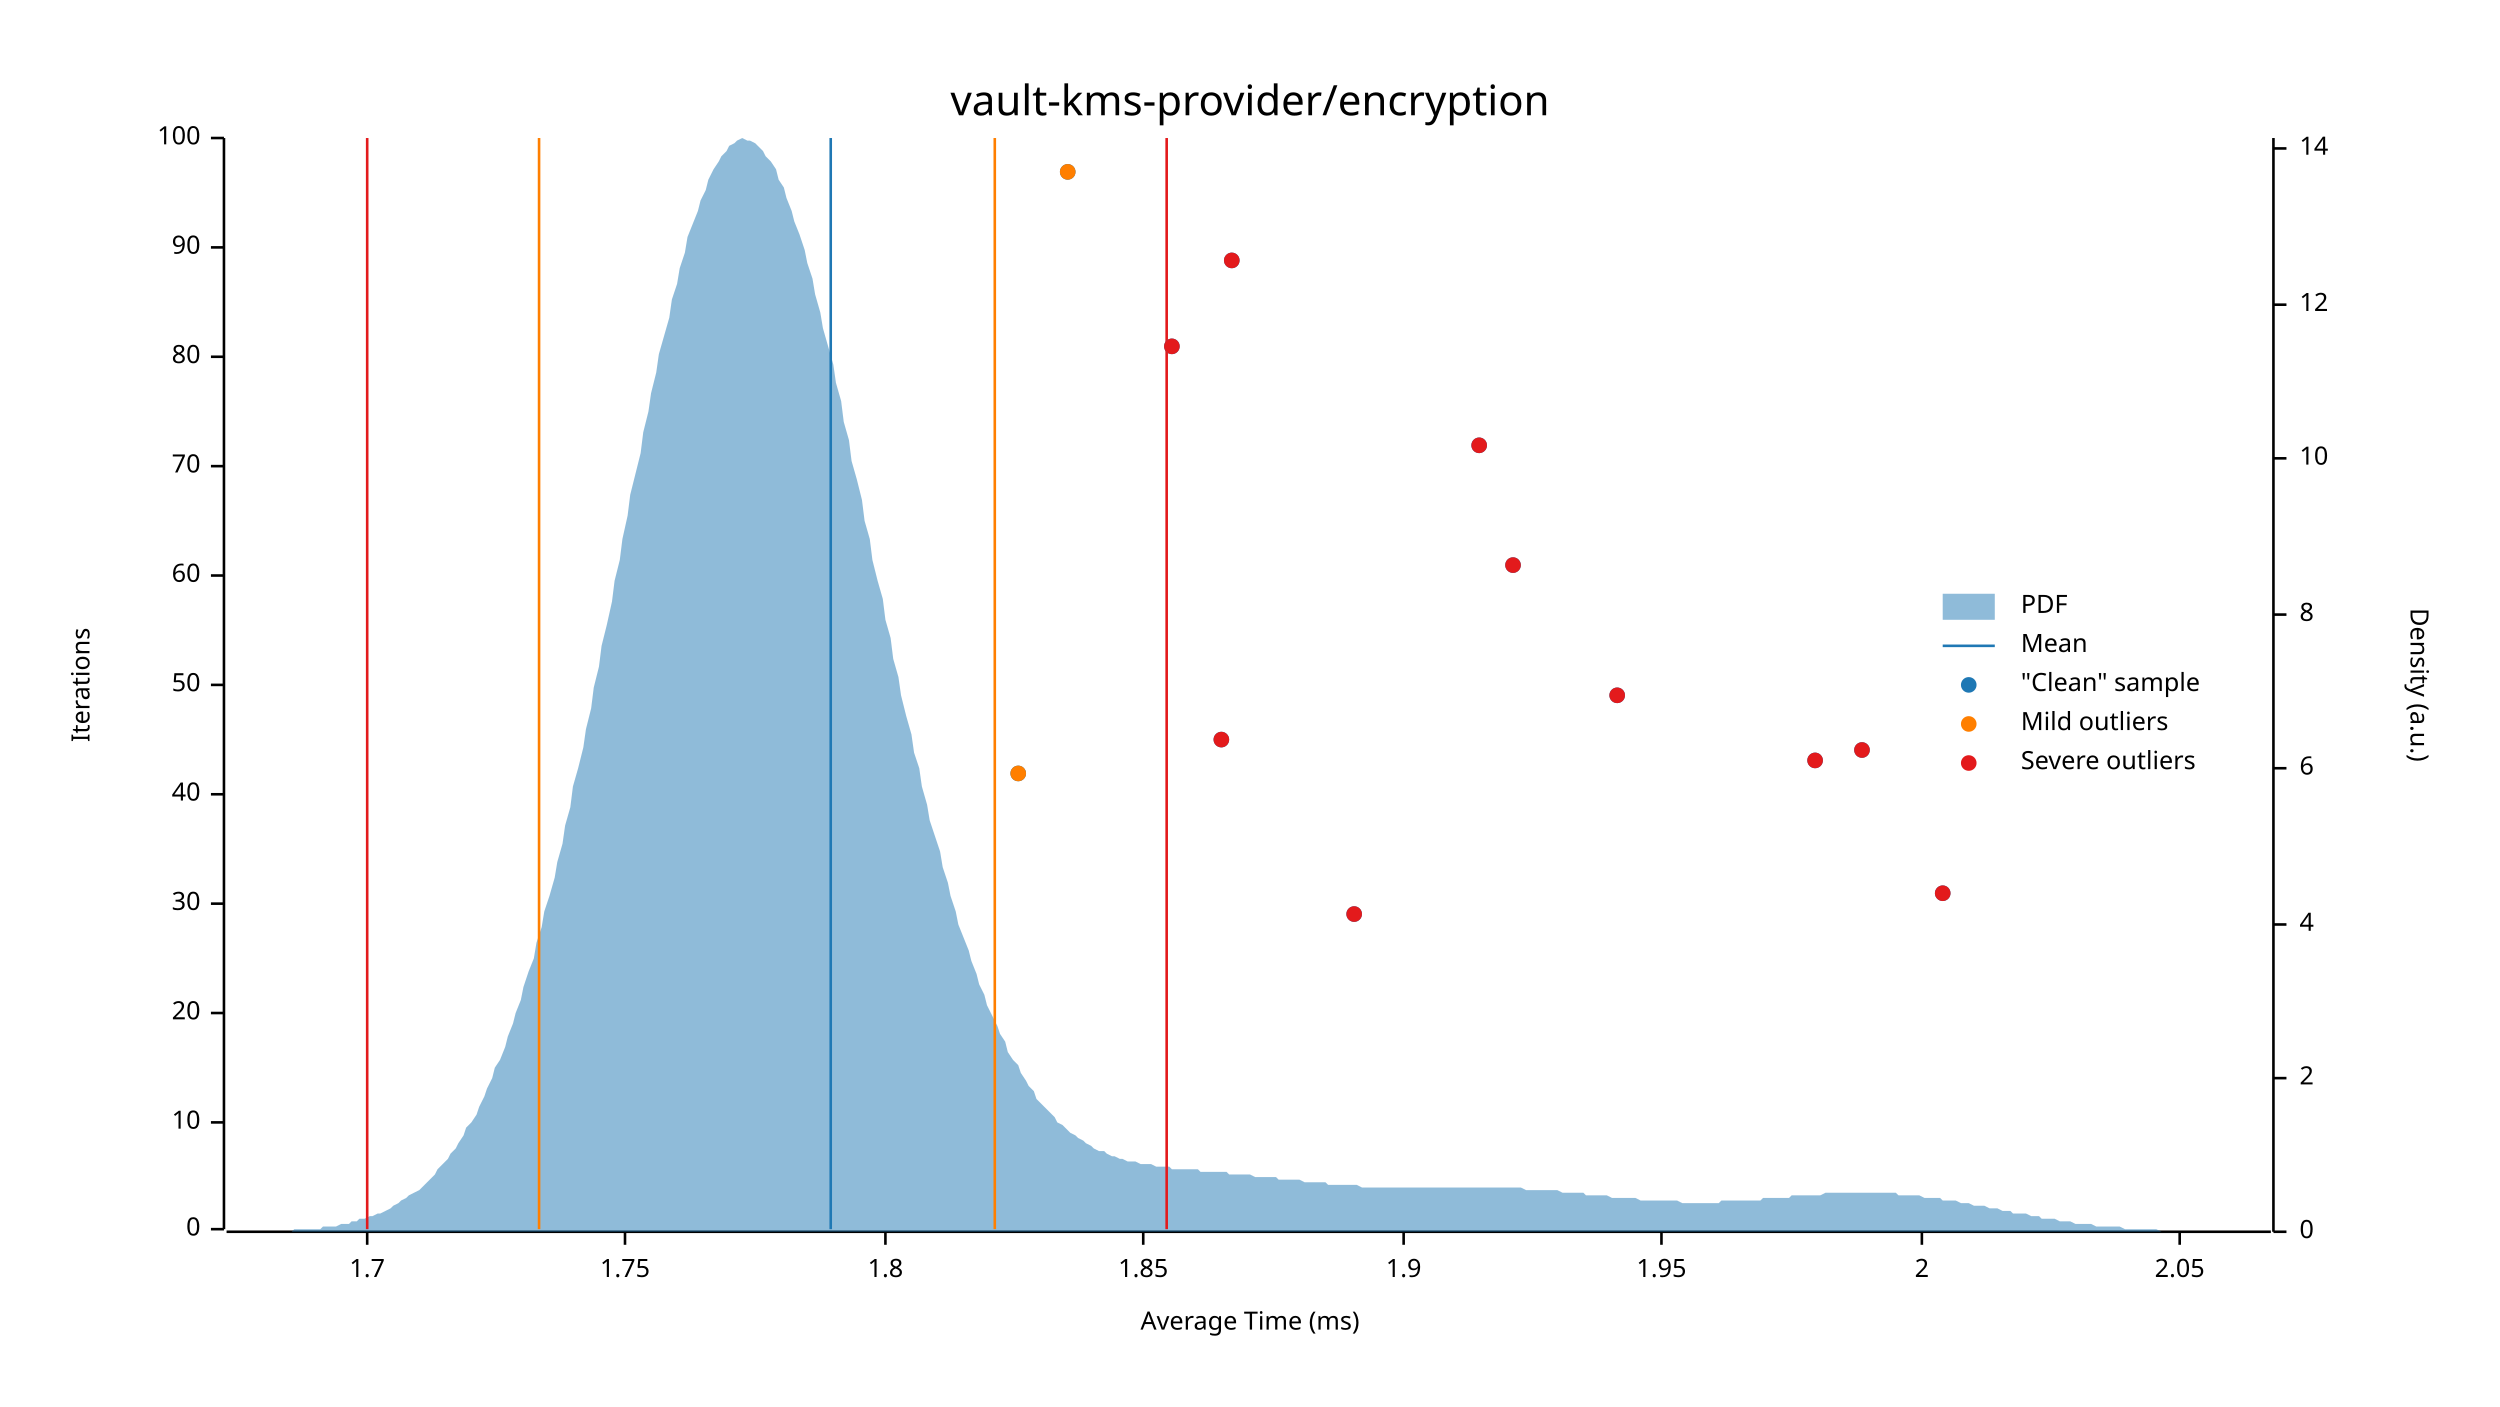
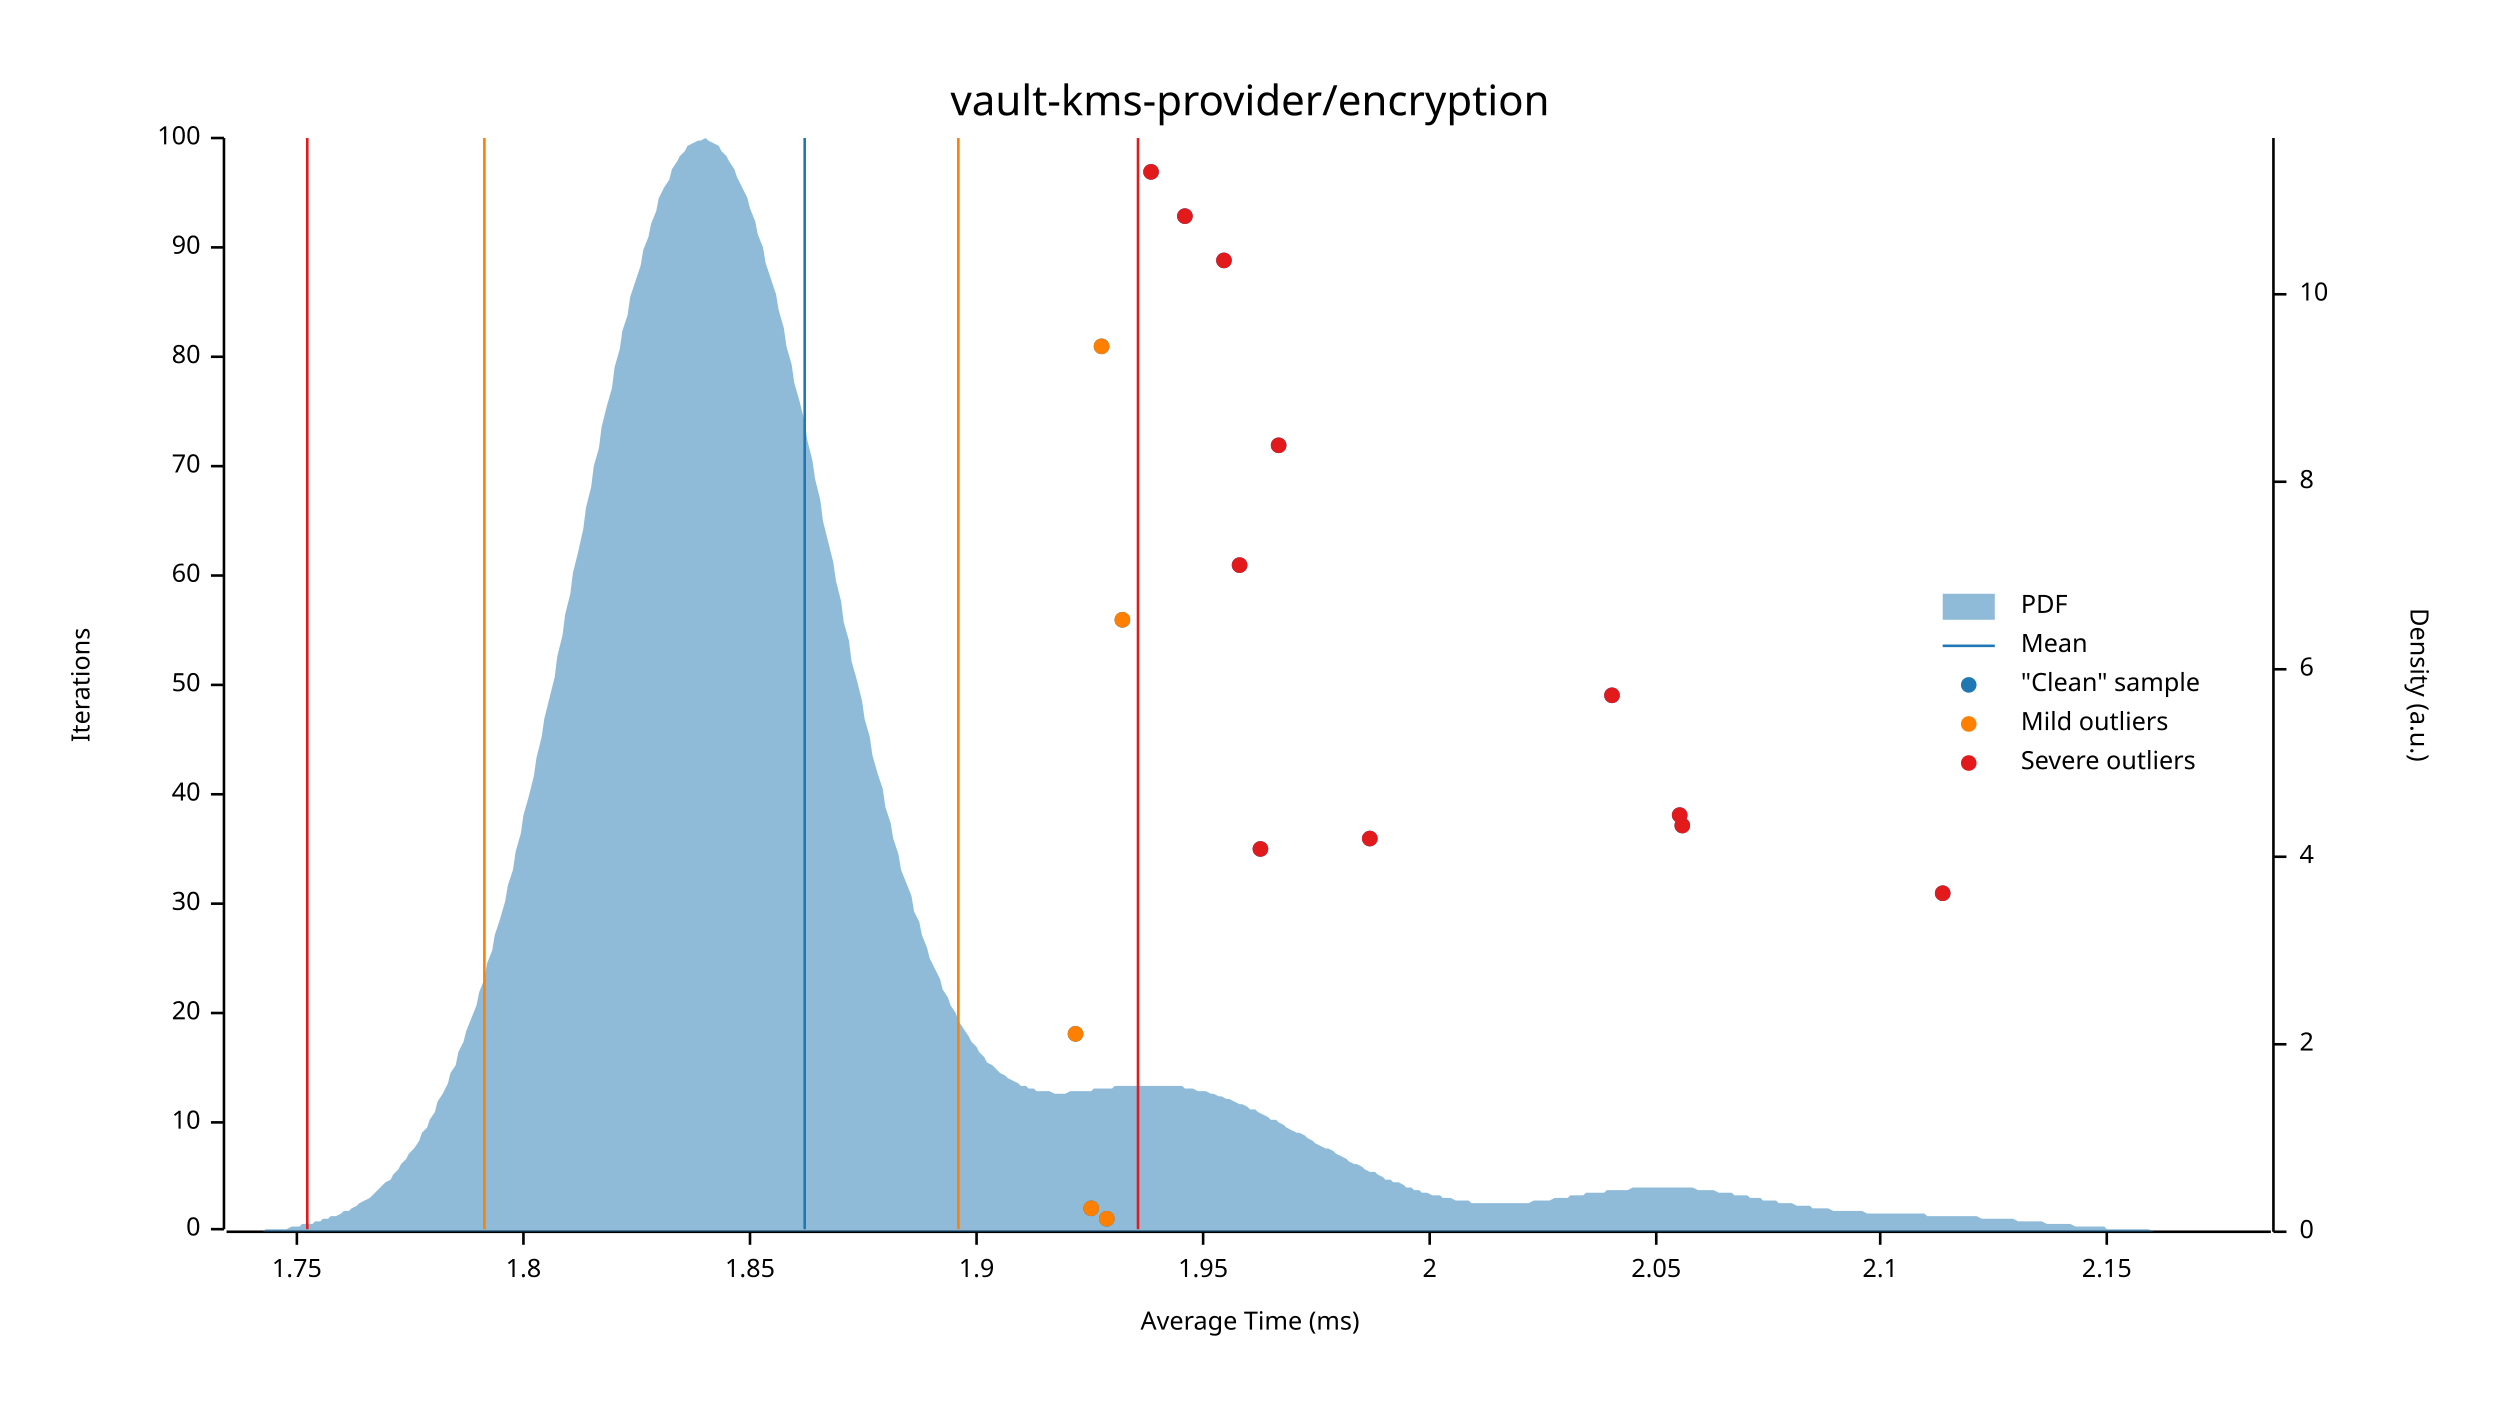
<svg xmlns="http://www.w3.org/2000/svg" width="960" height="540" viewBox="0 0 960 540">
  <text x="480" y="32" dy="0.76em" text-anchor="middle" font-family="sans-serif" font-size="16.129" opacity="1" fill="#000000">
vault-kms-provider/encryption
</text>
  <text x="27" y="263" dy="0.76em" text-anchor="middle" font-family="sans-serif" font-size="9.677" opacity="1" fill="#000000" transform="rotate(270, 27, 263)">
Iterations
</text>
  <text x="480" y="513" dy="-0.5ex" text-anchor="middle" font-family="sans-serif" font-size="9.677" opacity="1" fill="#000000">
Average Time (ms)
</text>
  <polyline fill="none" opacity="1" stroke="#000000" stroke-width="1" points="86,53 86,472 " />
  <text x="77" y="472" dy="0.5ex" text-anchor="end" font-family="sans-serif" font-size="9.677" opacity="1" fill="#000000">
0
</text>
  <polyline fill="none" opacity="1" stroke="#000000" stroke-width="1" points="81,472 86,472 " />
  <text x="77" y="431" dy="0.5ex" text-anchor="end" font-family="sans-serif" font-size="9.677" opacity="1" fill="#000000">
10
</text>
  <polyline fill="none" opacity="1" stroke="#000000" stroke-width="1" points="81,431 86,431 " />
  <text x="77" y="389" dy="0.5ex" text-anchor="end" font-family="sans-serif" font-size="9.677" opacity="1" fill="#000000">
20
</text>
  <polyline fill="none" opacity="1" stroke="#000000" stroke-width="1" points="81,389 86,389 " />
  <text x="77" y="347" dy="0.5ex" text-anchor="end" font-family="sans-serif" font-size="9.677" opacity="1" fill="#000000">
30
</text>
  <polyline fill="none" opacity="1" stroke="#000000" stroke-width="1" points="81,347 86,347 " />
  <text x="77" y="305" dy="0.5ex" text-anchor="end" font-family="sans-serif" font-size="9.677" opacity="1" fill="#000000">
40
</text>
  <polyline fill="none" opacity="1" stroke="#000000" stroke-width="1" points="81,305 86,305 " />
  <text x="77" y="263" dy="0.5ex" text-anchor="end" font-family="sans-serif" font-size="9.677" opacity="1" fill="#000000">
50
</text>
  <polyline fill="none" opacity="1" stroke="#000000" stroke-width="1" points="81,263 86,263 " />
  <text x="77" y="221" dy="0.5ex" text-anchor="end" font-family="sans-serif" font-size="9.677" opacity="1" fill="#000000">
60
</text>
  <polyline fill="none" opacity="1" stroke="#000000" stroke-width="1" points="81,221 86,221 " />
  <text x="77" y="179" dy="0.5ex" text-anchor="end" font-family="sans-serif" font-size="9.677" opacity="1" fill="#000000">
70
</text>
  <polyline fill="none" opacity="1" stroke="#000000" stroke-width="1" points="81,179 86,179 " />
  <text x="77" y="137" dy="0.5ex" text-anchor="end" font-family="sans-serif" font-size="9.677" opacity="1" fill="#000000">
80
</text>
  <polyline fill="none" opacity="1" stroke="#000000" stroke-width="1" points="81,137 86,137 " />
  <text x="77" y="95" dy="0.5ex" text-anchor="end" font-family="sans-serif" font-size="9.677" opacity="1" fill="#000000">
90
</text>
  <polyline fill="none" opacity="1" stroke="#000000" stroke-width="1" points="81,95 86,95 " />
  <text x="77" y="53" dy="0.5ex" text-anchor="end" font-family="sans-serif" font-size="9.677" opacity="1" fill="#000000">
100
</text>
  <polyline fill="none" opacity="1" stroke="#000000" stroke-width="1" points="81,53 86,53 " />
  <polyline fill="none" opacity="1" stroke="#000000" stroke-width="1" points="87,473 872,473 " />
-   <text x="141" y="483" dy="0.76em" text-anchor="middle" font-family="sans-serif" font-size="9.677" opacity="1" fill="#000000">
- 1.7
- </text>
-   <polyline fill="none" opacity="1" stroke="#000000" stroke-width="1" points="141,473 141,478 " />
-   <text x="240" y="483" dy="0.76em" text-anchor="middle" font-family="sans-serif" font-size="9.677" opacity="1" fill="#000000">
+   <text x="114" y="483" dy="0.76em" text-anchor="middle" font-family="sans-serif" font-size="9.677" opacity="1" fill="#000000">
1.75
</text>
-   <polyline fill="none" opacity="1" stroke="#000000" stroke-width="1" points="240,473 240,478 " />
-   <text x="340" y="483" dy="0.76em" text-anchor="middle" font-family="sans-serif" font-size="9.677" opacity="1" fill="#000000">
+   <polyline fill="none" opacity="1" stroke="#000000" stroke-width="1" points="114,473 114,478 " />
+   <text x="201" y="483" dy="0.76em" text-anchor="middle" font-family="sans-serif" font-size="9.677" opacity="1" fill="#000000">
1.8
</text>
-   <polyline fill="none" opacity="1" stroke="#000000" stroke-width="1" points="340,473 340,478 " />
-   <text x="439" y="483" dy="0.76em" text-anchor="middle" font-family="sans-serif" font-size="9.677" opacity="1" fill="#000000">
+   <polyline fill="none" opacity="1" stroke="#000000" stroke-width="1" points="201,473 201,478 " />
+   <text x="288" y="483" dy="0.76em" text-anchor="middle" font-family="sans-serif" font-size="9.677" opacity="1" fill="#000000">
1.85
</text>
-   <polyline fill="none" opacity="1" stroke="#000000" stroke-width="1" points="439,473 439,478 " />
-   <text x="539" y="483" dy="0.76em" text-anchor="middle" font-family="sans-serif" font-size="9.677" opacity="1" fill="#000000">
+   <polyline fill="none" opacity="1" stroke="#000000" stroke-width="1" points="288,473 288,478 " />
+   <text x="375" y="483" dy="0.76em" text-anchor="middle" font-family="sans-serif" font-size="9.677" opacity="1" fill="#000000">
1.9
</text>
-   <polyline fill="none" opacity="1" stroke="#000000" stroke-width="1" points="539,473 539,478 " />
-   <text x="638" y="483" dy="0.76em" text-anchor="middle" font-family="sans-serif" font-size="9.677" opacity="1" fill="#000000">
+   <polyline fill="none" opacity="1" stroke="#000000" stroke-width="1" points="375,473 375,478 " />
+   <text x="462" y="483" dy="0.76em" text-anchor="middle" font-family="sans-serif" font-size="9.677" opacity="1" fill="#000000">
1.95
</text>
-   <polyline fill="none" opacity="1" stroke="#000000" stroke-width="1" points="638,473 638,478 " />
-   <text x="738" y="483" dy="0.76em" text-anchor="middle" font-family="sans-serif" font-size="9.677" opacity="1" fill="#000000">
+   <polyline fill="none" opacity="1" stroke="#000000" stroke-width="1" points="462,473 462,478 " />
+   <text x="549" y="483" dy="0.76em" text-anchor="middle" font-family="sans-serif" font-size="9.677" opacity="1" fill="#000000">
2
</text>
-   <polyline fill="none" opacity="1" stroke="#000000" stroke-width="1" points="738,473 738,478 " />
-   <text x="837" y="483" dy="0.76em" text-anchor="middle" font-family="sans-serif" font-size="9.677" opacity="1" fill="#000000">
+   <polyline fill="none" opacity="1" stroke="#000000" stroke-width="1" points="549,473 549,478 " />
+   <text x="636" y="483" dy="0.76em" text-anchor="middle" font-family="sans-serif" font-size="9.677" opacity="1" fill="#000000">
2.05
</text>
-   <polyline fill="none" opacity="1" stroke="#000000" stroke-width="1" points="837,473 837,478 " />
+   <polyline fill="none" opacity="1" stroke="#000000" stroke-width="1" points="636,473 636,478 " />
+   <text x="722" y="483" dy="0.76em" text-anchor="middle" font-family="sans-serif" font-size="9.677" opacity="1" fill="#000000">
+ 2.1
+ </text>
+   <polyline fill="none" opacity="1" stroke="#000000" stroke-width="1" points="722,473 722,478 " />
+   <text x="809" y="483" dy="0.76em" text-anchor="middle" font-family="sans-serif" font-size="9.677" opacity="1" fill="#000000">
+ 2.15
+ </text>
+   <polyline fill="none" opacity="1" stroke="#000000" stroke-width="1" points="809,473 809,478 " />
  <text x="933" y="263" dy="0.76em" text-anchor="middle" font-family="sans-serif" font-size="9.677" opacity="1" fill="#000000" transform="rotate(90, 933, 263)">
Density (a.u.)
</text>
  <polyline fill="none" opacity="1" stroke="#000000" stroke-width="1" points="873,53 873,473 " />
  <text x="883" y="473" dy="0.5ex" text-anchor="start" font-family="sans-serif" font-size="9.677" opacity="1" fill="#000000">
0
</text>
  <polyline fill="none" opacity="1" stroke="#000000" stroke-width="1" points="873,473 878,473 " />
-   <text x="883" y="414" dy="0.5ex" text-anchor="start" font-family="sans-serif" font-size="9.677" opacity="1" fill="#000000">
+   <text x="883" y="401" dy="0.5ex" text-anchor="start" font-family="sans-serif" font-size="9.677" opacity="1" fill="#000000">
2
</text>
-   <polyline fill="none" opacity="1" stroke="#000000" stroke-width="1" points="873,414 878,414 " />
-   <text x="883" y="355" dy="0.5ex" text-anchor="start" font-family="sans-serif" font-size="9.677" opacity="1" fill="#000000">
+   <polyline fill="none" opacity="1" stroke="#000000" stroke-width="1" points="873,401 878,401 " />
+   <text x="883" y="329" dy="0.5ex" text-anchor="start" font-family="sans-serif" font-size="9.677" opacity="1" fill="#000000">
4
</text>
-   <polyline fill="none" opacity="1" stroke="#000000" stroke-width="1" points="873,355 878,355 " />
-   <text x="883" y="295" dy="0.5ex" text-anchor="start" font-family="sans-serif" font-size="9.677" opacity="1" fill="#000000">
+   <polyline fill="none" opacity="1" stroke="#000000" stroke-width="1" points="873,329 878,329 " />
+   <text x="883" y="257" dy="0.5ex" text-anchor="start" font-family="sans-serif" font-size="9.677" opacity="1" fill="#000000">
6
</text>
-   <polyline fill="none" opacity="1" stroke="#000000" stroke-width="1" points="873,295 878,295 " />
-   <text x="883" y="236" dy="0.5ex" text-anchor="start" font-family="sans-serif" font-size="9.677" opacity="1" fill="#000000">
+   <polyline fill="none" opacity="1" stroke="#000000" stroke-width="1" points="873,257 878,257 " />
+   <text x="883" y="185" dy="0.5ex" text-anchor="start" font-family="sans-serif" font-size="9.677" opacity="1" fill="#000000">
8
</text>
-   <polyline fill="none" opacity="1" stroke="#000000" stroke-width="1" points="873,236 878,236 " />
-   <text x="883" y="176" dy="0.5ex" text-anchor="start" font-family="sans-serif" font-size="9.677" opacity="1" fill="#000000">
+   <polyline fill="none" opacity="1" stroke="#000000" stroke-width="1" points="873,185 878,185 " />
+   <text x="883" y="113" dy="0.5ex" text-anchor="start" font-family="sans-serif" font-size="9.677" opacity="1" fill="#000000">
10
</text>
-   <polyline fill="none" opacity="1" stroke="#000000" stroke-width="1" points="873,176 878,176 " />
-   <text x="883" y="117" dy="0.5ex" text-anchor="start" font-family="sans-serif" font-size="9.677" opacity="1" fill="#000000">
- 12
- </text>
-   <polyline fill="none" opacity="1" stroke="#000000" stroke-width="1" points="873,117 878,117 " />
-   <text x="883" y="57" dy="0.5ex" text-anchor="start" font-family="sans-serif" font-size="9.677" opacity="1" fill="#000000">
- 14
- </text>
-   <polyline fill="none" opacity="1" stroke="#000000" stroke-width="1" points="873,57 878,57 " />
-   <polygon opacity="0.5" fill="#1F78B4" points="87,473 88,473 90,473 91,473 93,473 94,473 96,473 98,473 99,473 101,473 102,473 104,473 105,473 107,473 109,473 110,473 112,473 113,472 115,472 116,472 118,472 120,472 121,472 123,472 124,471 126,471 127,471 129,471 131,470 132,470 134,470 135,469 137,469 138,468 140,468 142,467 143,467 145,466 146,466 148,465 150,464 151,463 153,462 154,461 156,460 157,459 159,458 161,457 162,456 164,454 165,453 167,451 168,449 170,447 172,445 173,443 175,441 176,439 178,436 179,433 181,431 183,428 184,425 186,421 187,418 189,414 190,410 192,407 194,402 195,398 197,393 198,389 200,384 201,379 203,373 205,368 206,362 208,356 209,350 211,344 213,337 214,331 216,324 217,317 219,310 220,302 222,295 224,287 225,280 227,272 228,264 230,256 231,248 233,240 235,231 236,223 238,215 239,207 241,198 242,190 244,182 246,174 247,166 249,158 250,151 252,143 253,136 255,129 257,122 258,115 260,109 261,103 263,97 264,91 266,86 268,81 269,77 271,73 272,69 274,65 276,62 277,60 279,58 280,56 282,55 283,54 285,53 287,54 288,54 290,55 291,56 293,58 294,60 296,62 298,65 299,69 301,72 302,76 304,81 305,85 307,90 309,96 310,101 312,107 313,113 315,120 316,126 318,133 320,140 321,147 323,154 324,162 326,169 327,177 329,184 331,192 332,200 334,207 335,215 337,223 339,230 340,238 342,245 343,253 345,260 346,267 348,275 350,282 351,289 353,295 354,302 356,309 357,315 359,321 361,327 362,333 364,339 365,344 367,350 368,355 370,360 372,365 373,369 375,374 376,378 378,382 379,386 381,390 383,394 384,397 386,400 387,404 389,407 391,409 392,412 394,415 395,417 397,419 398,422 400,424 402,426 403,427 405,429 406,431 408,432 409,433 411,435 413,436 414,437 416,438 417,439 419,440 420,441 422,442 424,442 425,443 427,444 428,444 430,445 431,445 433,446 435,446 436,446 438,447 439,447 441,447 442,447 444,448 446,448 447,448 449,448 450,449 452,449 454,449 455,449 457,449 458,449 460,449 461,450 463,450 465,450 466,450 468,450 469,450 471,450 472,451 474,451 476,451 477,451 479,451 480,451 482,452 483,452 485,452 487,452 488,452 490,452 491,453 493,453 494,453 496,453 498,453 499,453 501,454 502,454 504,454 505,454 507,454 509,454 510,455 512,455 513,455 515,455 517,455 518,455 520,455 521,455 523,456 524,456 526,456 528,456 529,456 531,456 532,456 534,456 535,456 537,456 539,456 540,456 542,456 543,456 545,456 546,456 548,456 550,456 551,456 553,456 554,456 556,456 557,456 559,456 561,456 562,456 564,456 565,456 567,456 568,456 570,456 572,456 573,456 575,456 576,456 578,456 580,456 581,456 583,456 584,456 586,457 587,457 589,457 591,457 592,457 594,457 595,457 597,457 598,457 600,458 602,458 603,458 605,458 606,458 608,458 609,459 611,459 613,459 614,459 616,459 617,459 619,460 620,460 622,460 624,460 625,460 627,460 628,460 630,461 632,461 633,461 635,461 636,461 638,461 639,461 641,461 643,461 644,461 646,462 647,462 649,462 650,462 652,462 654,462 655,462 657,462 658,462 660,462 661,461 663,461 665,461 666,461 668,461 669,461 671,461 672,461 674,461 676,461 677,460 679,460 680,460 682,460 683,460 685,460 687,460 688,459 690,459 691,459 693,459 695,459 696,459 698,459 699,459 701,458 702,458 704,458 706,458 707,458 709,458 710,458 712,458 713,458 715,458 717,458 718,458 720,458 721,458 723,458 724,458 726,458 728,458 729,459 731,459 732,459 734,459 735,459 737,459 739,460 740,460 742,460 743,460 745,460 746,461 748,461 750,461 751,461 753,462 754,462 756,462 758,463 759,463 761,463 762,463 764,464 765,464 767,464 769,465 770,465 772,465 773,466 775,466 776,466 778,466 780,467 781,467 783,467 784,468 786,468 787,468 789,468 791,469 792,469 794,469 795,469 797,470 798,470 800,470 802,470 803,470 805,471 806,471 808,471 809,471 811,471 813,471 814,471 816,472 817,472 819,472 821,472 822,472 824,472 825,472 827,472 828,472 830,473 832,473 833,473 835,473 836,473 838,473 839,473 841,473 843,473 844,473 846,473 847,473 849,473 850,473 852,473 854,473 855,473 857,473 858,473 860,473 861,473 863,473 865,473 866,473 868,473 869,473 871,473 873,473 873,473 87,473 " />
-   <polyline fill="none" opacity="1" stroke="#1F78B4" stroke-width="1" points="319,472 319,53 " />
-   <polyline fill="none" opacity="1" stroke="#FF7F00" stroke-width="1" points="207,472 207,53 " />
-   <polyline fill="none" opacity="1" stroke="#FF7F00" stroke-width="1" points="382,472 382,53 " />
-   <polyline fill="none" opacity="1" stroke="#E31A1C" stroke-width="1" points="141,472 141,53 " />
-   <polyline fill="none" opacity="1" stroke="#E31A1C" stroke-width="1" points="448,472 448,53 " />
-   <circle cx="520" cy="351" r="3" opacity="1" fill="#1F78B4" stroke="none" stroke-width="1" />
+   <polyline fill="none" opacity="1" stroke="#000000" stroke-width="1" points="873,113 878,113 " />
+   <polygon opacity="0.5" fill="#1F78B4" points="87,473 88,473 90,473 91,473 93,473 94,473 96,473 98,473 99,473 101,473 102,472 104,472 105,472 107,472 109,472 110,472 112,471 113,471 115,471 116,470 118,470 120,470 121,469 123,469 124,468 126,468 127,467 129,467 131,466 132,465 134,465 135,464 137,463 138,462 140,461 142,460 143,459 145,457 146,456 148,454 150,453 151,451 153,449 154,447 156,445 157,443 159,441 161,438 162,435 164,433 165,430 167,427 168,423 170,420 172,416 173,412 175,409 176,404 178,400 179,396 181,391 183,386 184,381 186,376 187,370 189,365 190,359 192,353 194,346 195,340 197,334 198,327 200,320 201,313 203,306 205,298 206,291 208,283 209,276 211,268 213,260 214,252 216,244 217,236 219,228 220,220 222,212 224,203 225,195 227,187 228,179 230,172 231,164 233,156 235,149 236,141 238,134 239,127 241,121 242,114 244,108 246,102 247,96 249,91 250,86 252,81 253,76 255,72 257,69 258,65 260,62 261,60 263,58 264,56 266,55 268,54 269,54 271,53 272,54 274,55 276,56 277,58 279,60 280,62 282,65 283,68 285,72 287,76 288,80 290,85 291,90 293,95 294,101 296,107 298,113 299,119 301,126 302,133 304,140 305,147 307,154 309,162 310,169 312,177 313,184 315,192 316,200 318,208 320,216 321,223 323,231 324,239 326,246 327,254 329,261 331,269 332,276 334,283 335,290 337,297 339,303 340,310 342,316 343,322 345,328 346,334 348,339 350,344 351,350 353,354 354,359 356,364 357,368 359,372 361,376 362,380 364,383 365,386 367,389 368,392 370,395 372,398 373,400 375,402 376,404 378,406 379,408 381,409 383,411 384,412 386,413 387,414 389,415 391,416 392,417 394,417 395,418 397,418 398,419 400,419 402,419 403,419 405,420 406,420 408,420 409,420 411,419 413,419 414,419 416,419 417,419 419,419 420,418 422,418 424,418 425,418 427,418 428,417 430,417 431,417 433,417 435,417 436,417 438,417 439,417 441,417 442,417 444,417 446,417 447,417 449,417 450,417 452,417 454,417 455,418 457,418 458,418 460,419 461,419 463,419 465,420 466,420 468,421 469,421 471,422 472,422 474,423 476,424 477,424 479,425 480,426 482,426 483,427 485,428 487,429 488,430 490,430 491,431 493,432 494,433 496,434 498,435 499,435 501,436 502,437 504,438 505,439 507,440 509,441 510,441 512,442 513,443 515,444 517,445 518,446 520,447 521,447 523,448 524,449 526,450 528,450 529,451 531,452 532,453 534,453 535,454 537,454 539,455 540,456 542,456 543,457 545,457 546,458 548,458 550,459 551,459 553,459 554,460 556,460 557,460 559,461 561,461 562,461 564,461 565,462 567,462 568,462 570,462 572,462 573,462 575,462 576,462 578,462 580,462 581,462 583,462 584,462 586,462 587,462 589,461 591,461 592,461 594,461 595,461 597,460 598,460 600,460 602,460 603,459 605,459 606,459 608,459 609,458 611,458 613,458 614,458 616,458 617,457 619,457 620,457 622,457 624,457 625,457 627,456 628,456 630,456 632,456 633,456 635,456 636,456 638,456 639,456 641,456 643,456 644,456 646,456 647,456 649,456 650,456 652,457 654,457 655,457 657,457 658,457 660,458 661,458 663,458 665,458 666,459 668,459 669,459 671,459 672,460 674,460 676,460 677,461 679,461 680,461 682,461 683,462 685,462 687,462 688,462 690,463 691,463 693,463 695,463 696,464 698,464 699,464 701,464 702,464 704,465 706,465 707,465 709,465 710,465 712,465 713,465 715,465 717,466 718,466 720,466 721,466 723,466 724,466 726,466 728,466 729,466 731,466 732,466 734,466 735,466 737,466 739,466 740,467 742,467 743,467 745,467 746,467 748,467 750,467 751,467 753,467 754,467 756,467 758,467 759,467 761,468 762,468 764,468 765,468 767,468 769,468 770,468 772,468 773,468 775,469 776,469 778,469 780,469 781,469 783,469 784,469 786,470 787,470 789,470 791,470 792,470 794,470 795,470 797,471 798,471 800,471 802,471 803,471 805,471 806,471 808,471 809,472 811,472 813,472 814,472 816,472 817,472 819,472 821,472 822,472 824,472 825,472 827,473 828,473 830,473 832,473 833,473 835,473 836,473 838,473 839,473 841,473 843,473 844,473 846,473 847,473 849,473 850,473 852,473 854,473 855,473 857,473 858,473 860,473 861,473 863,473 865,473 866,473 868,473 869,473 871,473 873,473 873,473 87,473 " />
+   <polyline fill="none" opacity="1" stroke="#1F78B4" stroke-width="1" points="309,472 309,53 " />
+   <polyline fill="none" opacity="1" stroke="#FF7F00" stroke-width="1" points="186,472 186,53 " />
+   <polyline fill="none" opacity="1" stroke="#FF7F00" stroke-width="1" points="368,472 368,53 " />
+   <polyline fill="none" opacity="1" stroke="#E31A1C" stroke-width="1" points="118,472 118,53 " />
+   <polyline fill="none" opacity="1" stroke="#E31A1C" stroke-width="1" points="437,472 437,53 " />
+   <circle cx="425" cy="468" r="3" opacity="1" fill="#1F78B4" stroke="none" stroke-width="1" />
+   <circle cx="419" cy="464" r="3" opacity="1" fill="#1F78B4" stroke="none" stroke-width="1" />
+   <circle cx="413" cy="397" r="3" opacity="1" fill="#1F78B4" stroke="none" stroke-width="1" />
  <circle cx="746" cy="343" r="3" opacity="1" fill="#1F78B4" stroke="none" stroke-width="1" />
-   <circle cx="391" cy="297" r="3" opacity="1" fill="#1F78B4" stroke="none" stroke-width="1" />
-   <circle cx="697" cy="292" r="3" opacity="1" fill="#1F78B4" stroke="none" stroke-width="1" />
-   <circle cx="715" cy="288" r="3" opacity="1" fill="#1F78B4" stroke="none" stroke-width="1" />
-   <circle cx="469" cy="284" r="3" opacity="1" fill="#1F78B4" stroke="none" stroke-width="1" />
-   <circle cx="621" cy="267" r="3" opacity="1" fill="#1F78B4" stroke="none" stroke-width="1" />
-   <circle cx="581" cy="217" r="3" opacity="1" fill="#1F78B4" stroke="none" stroke-width="1" />
-   <circle cx="568" cy="171" r="3" opacity="1" fill="#1F78B4" stroke="none" stroke-width="1" />
-   <circle cx="450" cy="133" r="3" opacity="1" fill="#1F78B4" stroke="none" stroke-width="1" />
-   <circle cx="473" cy="100" r="3" opacity="1" fill="#1F78B4" stroke="none" stroke-width="1" />
-   <circle cx="410" cy="66" r="3" opacity="1" fill="#1F78B4" stroke="none" stroke-width="1" />
-   <circle cx="391" cy="297" r="3" opacity="1" fill="#FF7F00" stroke="none" stroke-width="1" />
-   <circle cx="410" cy="66" r="3" opacity="1" fill="#FF7F00" stroke="none" stroke-width="1" />
-   <circle cx="520" cy="351" r="3" opacity="1" fill="#E31A1C" stroke="none" stroke-width="1" />
+   <circle cx="484" cy="326" r="3" opacity="1" fill="#1F78B4" stroke="none" stroke-width="1" />
+   <circle cx="526" cy="322" r="3" opacity="1" fill="#1F78B4" stroke="none" stroke-width="1" />
+   <circle cx="646" cy="317" r="3" opacity="1" fill="#1F78B4" stroke="none" stroke-width="1" />
+   <circle cx="645" cy="313" r="3" opacity="1" fill="#1F78B4" stroke="none" stroke-width="1" />
+   <circle cx="619" cy="267" r="3" opacity="1" fill="#1F78B4" stroke="none" stroke-width="1" />
+   <circle cx="431" cy="238" r="3" opacity="1" fill="#1F78B4" stroke="none" stroke-width="1" />
+   <circle cx="476" cy="217" r="3" opacity="1" fill="#1F78B4" stroke="none" stroke-width="1" />
+   <circle cx="491" cy="171" r="3" opacity="1" fill="#1F78B4" stroke="none" stroke-width="1" />
+   <circle cx="423" cy="133" r="3" opacity="1" fill="#1F78B4" stroke="none" stroke-width="1" />
+   <circle cx="470" cy="100" r="3" opacity="1" fill="#1F78B4" stroke="none" stroke-width="1" />
+   <circle cx="455" cy="83" r="3" opacity="1" fill="#1F78B4" stroke="none" stroke-width="1" />
+   <circle cx="442" cy="66" r="3" opacity="1" fill="#1F78B4" stroke="none" stroke-width="1" />
+   <circle cx="425" cy="468" r="3" opacity="1" fill="#FF7F00" stroke="none" stroke-width="1" />
+   <circle cx="419" cy="464" r="3" opacity="1" fill="#FF7F00" stroke="none" stroke-width="1" />
+   <circle cx="413" cy="397" r="3" opacity="1" fill="#FF7F00" stroke="none" stroke-width="1" />
+   <circle cx="431" cy="238" r="3" opacity="1" fill="#FF7F00" stroke="none" stroke-width="1" />
+   <circle cx="423" cy="133" r="3" opacity="1" fill="#FF7F00" stroke="none" stroke-width="1" />
  <circle cx="746" cy="343" r="3" opacity="1" fill="#E31A1C" stroke="none" stroke-width="1" />
-   <circle cx="697" cy="292" r="3" opacity="1" fill="#E31A1C" stroke="none" stroke-width="1" />
-   <circle cx="715" cy="288" r="3" opacity="1" fill="#E31A1C" stroke="none" stroke-width="1" />
-   <circle cx="469" cy="284" r="3" opacity="1" fill="#E31A1C" stroke="none" stroke-width="1" />
-   <circle cx="621" cy="267" r="3" opacity="1" fill="#E31A1C" stroke="none" stroke-width="1" />
-   <circle cx="581" cy="217" r="3" opacity="1" fill="#E31A1C" stroke="none" stroke-width="1" />
-   <circle cx="568" cy="171" r="3" opacity="1" fill="#E31A1C" stroke="none" stroke-width="1" />
-   <circle cx="450" cy="133" r="3" opacity="1" fill="#E31A1C" stroke="none" stroke-width="1" />
-   <circle cx="473" cy="100" r="3" opacity="1" fill="#E31A1C" stroke="none" stroke-width="1" />
+   <circle cx="484" cy="326" r="3" opacity="1" fill="#E31A1C" stroke="none" stroke-width="1" />
+   <circle cx="526" cy="322" r="3" opacity="1" fill="#E31A1C" stroke="none" stroke-width="1" />
+   <circle cx="646" cy="317" r="3" opacity="1" fill="#E31A1C" stroke="none" stroke-width="1" />
+   <circle cx="645" cy="313" r="3" opacity="1" fill="#E31A1C" stroke="none" stroke-width="1" />
+   <circle cx="619" cy="267" r="3" opacity="1" fill="#E31A1C" stroke="none" stroke-width="1" />
+   <circle cx="476" cy="217" r="3" opacity="1" fill="#E31A1C" stroke="none" stroke-width="1" />
+   <circle cx="491" cy="171" r="3" opacity="1" fill="#E31A1C" stroke="none" stroke-width="1" />
+   <circle cx="470" cy="100" r="3" opacity="1" fill="#E31A1C" stroke="none" stroke-width="1" />
+   <circle cx="455" cy="83" r="3" opacity="1" fill="#E31A1C" stroke="none" stroke-width="1" />
+   <circle cx="442" cy="66" r="3" opacity="1" fill="#E31A1C" stroke="none" stroke-width="1" />
  <text x="776" y="228" dy="0.76em" text-anchor="start" font-family="sans-serif" font-size="9.677" opacity="1" fill="#000000">
PDF
</text>
  <text x="776" y="243" dy="0.76em" text-anchor="start" font-family="sans-serif" font-size="9.677" opacity="1" fill="#000000">
Mean
</text>
  <text x="776" y="258" dy="0.76em" text-anchor="start" font-family="sans-serif" font-size="9.677" opacity="1" fill="#000000">
"Clean" sample
</text>
  <text x="776" y="273" dy="0.76em" text-anchor="start" font-family="sans-serif" font-size="9.677" opacity="1" fill="#000000">
Mild outliers
</text>
  <text x="776" y="288" dy="0.76em" text-anchor="start" font-family="sans-serif" font-size="9.677" opacity="1" fill="#000000">
Severe outliers
</text>
  <rect x="746" y="228" width="20" height="10" opacity="0.5" fill="#1F78B4" stroke="none" />
  <polyline fill="none" opacity="1" stroke="#1F78B4" stroke-width="1" points="746,248 766,248 " />
  <circle cx="756" cy="263" r="3" opacity="1" fill="#1F78B4" stroke="none" stroke-width="1" />
  <circle cx="756" cy="278" r="3" opacity="1" fill="#FF7F00" stroke="none" stroke-width="1" />
  <circle cx="756" cy="293" r="3" opacity="1" fill="#E31A1C" stroke="none" stroke-width="1" />
</svg>
